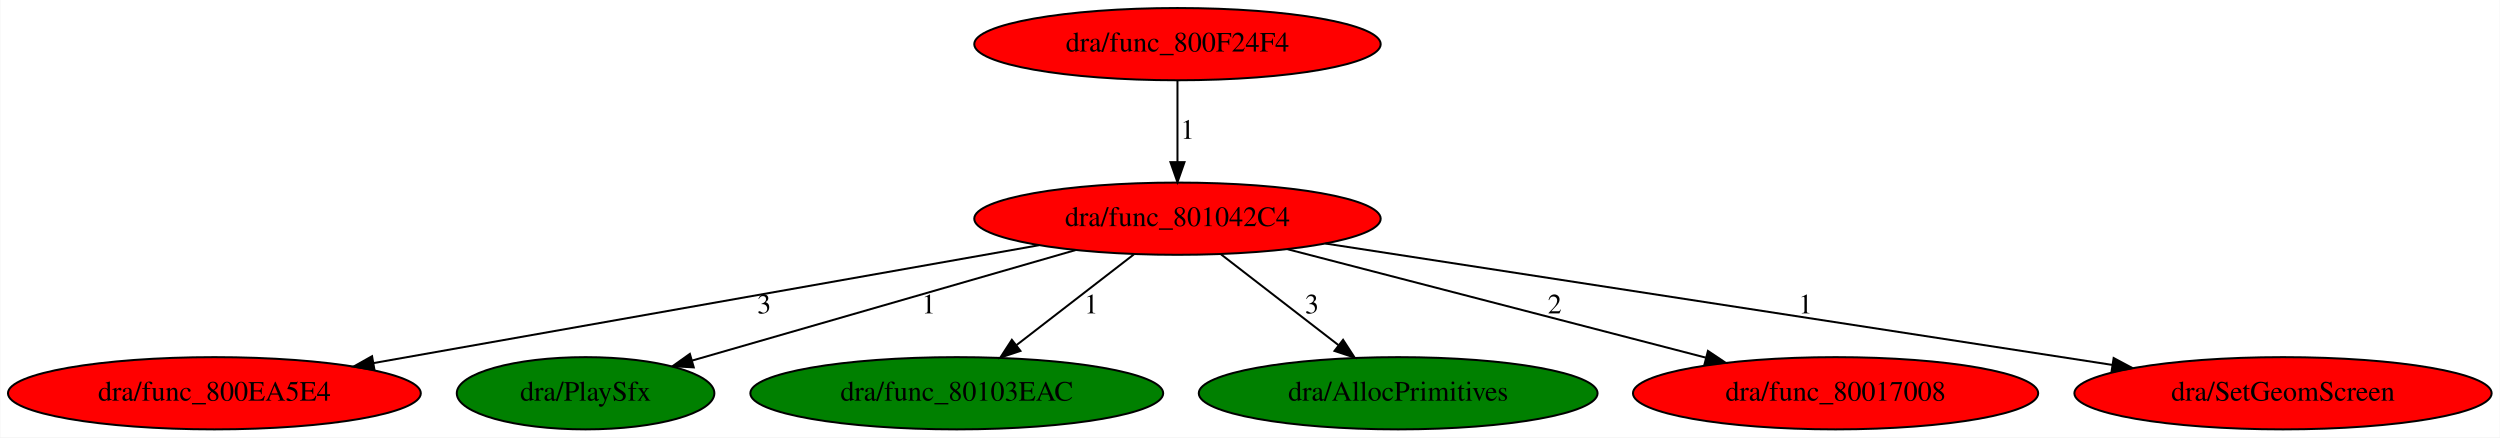
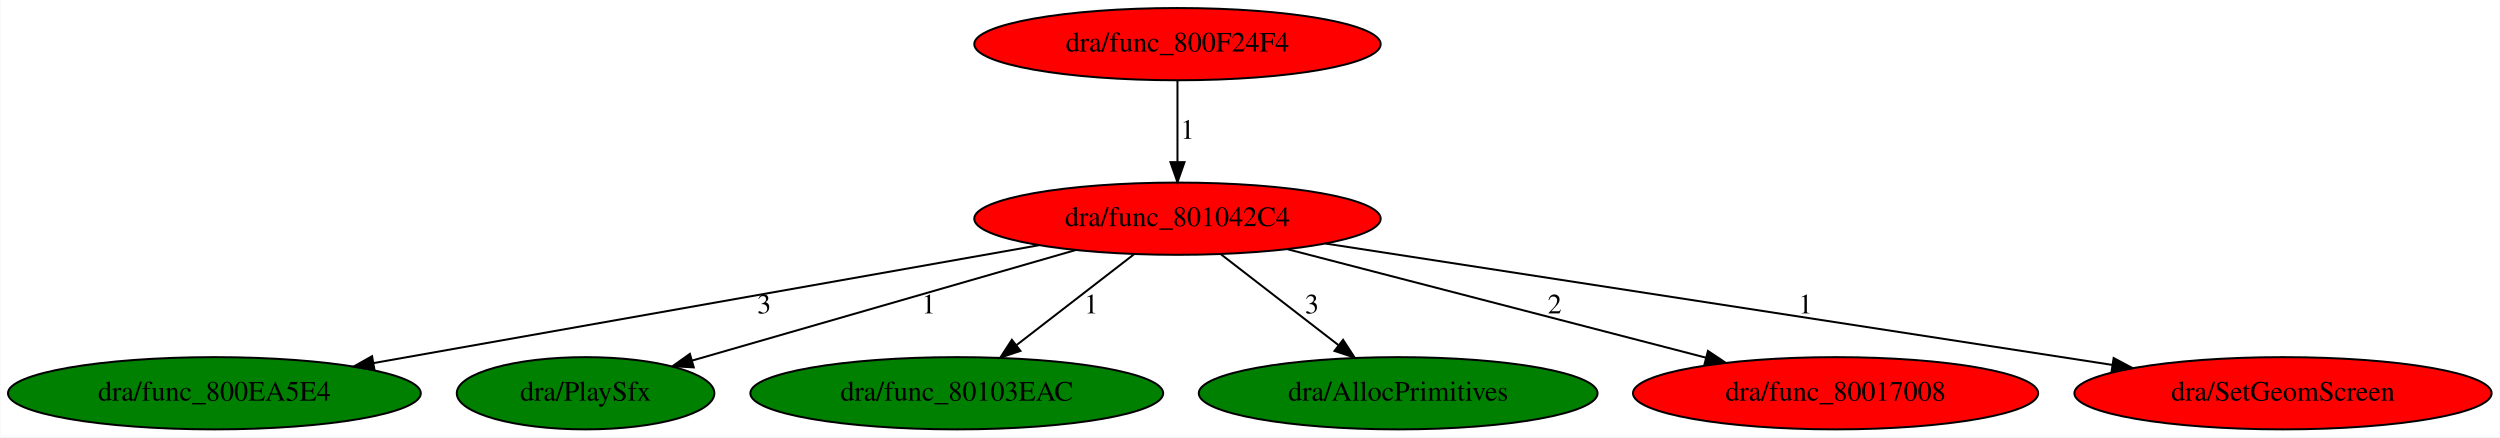
<svg xmlns="http://www.w3.org/2000/svg" xmlns:xlink="http://www.w3.org/1999/xlink" width="1246pt" height="218pt" viewBox="0.00 0.00 1245.68 218.00">
  <g id="graph0" class="graph" transform="scale(1 1) rotate(0) translate(4 214)">
    <polygon fill="white" stroke="transparent" points="-4,4 -4,-214 1241.68,-214 1241.68,4 -4,4" />
    <g id="node1" class="node">
      <ellipse fill="red" stroke="black" cx="582.69" cy="-105" rx="101.28" ry="18" />
      <text text-anchor="middle" x="582.69" y="-101.3" font-family="Times,serif" font-size="14.00">dra/func_801042C4</text>
    </g>
    <g id="node2" class="node">
      <g id="a_node2">
        <a xlink:href="func_800EA5E4.svg" xlink:title="dra/func_800EA5E4">
-           <ellipse fill="red" stroke="black" cx="102.69" cy="-18" rx="102.88" ry="18" />
+           <ellipse fill="green" stroke="black" cx="102.69" cy="-18" rx="102.88" ry="18" />
          <text text-anchor="middle" x="102.69" y="-14.3" font-family="Times,serif" font-size="14.00">dra/func_800EA5E4</text>
        </a>
      </g>
    </g>
    <g id="edge1" class="edge">
      <path fill="none" stroke="black" d="M513.66,-91.78C425.81,-76.22 274.37,-49.4 181.9,-33.03" />
      <polygon fill="black" stroke="black" points="182.49,-29.58 172.03,-31.28 181.27,-36.47 182.49,-29.58" />
      <text text-anchor="middle" x="376.69" y="-57.8" font-family="Times,serif" font-size="14.00">3</text>
    </g>
    <g id="node3" class="node">
      <g id="a_node3">
        <a xlink:href="PlaySfx.svg" xlink:title="dra/PlaySfx">
          <ellipse fill="green" stroke="black" cx="287.69" cy="-18" rx="64.19" ry="18" />
          <text text-anchor="middle" x="287.69" y="-14.3" font-family="Times,serif" font-size="14.00">dra/PlaySfx</text>
        </a>
      </g>
    </g>
    <g id="edge2" class="edge">
      <path fill="none" stroke="black" d="M531.98,-89.39C478.63,-74.02 395.04,-49.93 340.8,-34.3" />
      <polygon fill="black" stroke="black" points="341.61,-30.89 331.03,-31.49 339.67,-37.62 341.61,-30.89" />
      <text text-anchor="middle" x="458.69" y="-57.8" font-family="Times,serif" font-size="14.00">1</text>
    </g>
    <g id="node4" class="node">
      <g id="a_node4">
        <a xlink:href="func_80103EAC.svg" xlink:title="dra/func_80103EAC">
          <ellipse fill="green" stroke="black" cx="472.69" cy="-18" rx="102.88" ry="18" />
          <text text-anchor="middle" x="472.69" y="-14.3" font-family="Times,serif" font-size="14.00">dra/func_80103EAC</text>
        </a>
      </g>
    </g>
    <g id="edge3" class="edge">
      <path fill="none" stroke="black" d="M560.96,-87.21C544.24,-74.28 520.94,-56.28 502.48,-42.02" />
      <polygon fill="black" stroke="black" points="504.43,-39.1 494.38,-35.76 500.15,-44.64 504.43,-39.1" />
      <text text-anchor="middle" x="539.69" y="-57.8" font-family="Times,serif" font-size="14.00">1</text>
    </g>
    <g id="node5" class="node">
      <g id="a_node5">
        <a xlink:href="AllocPrimitives.svg" xlink:title="dra/AllocPrimitives">
          <ellipse fill="green" stroke="black" cx="692.69" cy="-18" rx="99.38" ry="18" />
          <text text-anchor="middle" x="692.69" y="-14.3" font-family="Times,serif" font-size="14.00">dra/AllocPrimitives</text>
        </a>
      </g>
    </g>
    <g id="edge4" class="edge">
      <path fill="none" stroke="black" d="M604.42,-87.21C621.15,-74.28 644.44,-56.28 662.9,-42.02" />
      <polygon fill="black" stroke="black" points="665.23,-44.64 671,-35.76 660.95,-39.1 665.23,-44.64" />
      <text text-anchor="middle" x="649.69" y="-57.8" font-family="Times,serif" font-size="14.00">3</text>
    </g>
    <g id="node6" class="node">
      <g id="a_node6">
        <a xlink:href="func_80017008.svg" xlink:title="dra/func_80017008">
          <ellipse fill="red" stroke="black" cx="910.69" cy="-18" rx="100.98" ry="18" />
          <text text-anchor="middle" x="910.69" y="-14.3" font-family="Times,serif" font-size="14.00">dra/func_80017008</text>
        </a>
      </g>
    </g>
    <g id="edge5" class="edge">
      <path fill="none" stroke="black" d="M637.59,-89.77C695.03,-74.89 785.15,-51.53 846,-35.76" />
      <polygon fill="black" stroke="black" points="847.08,-39.1 855.89,-33.2 845.33,-32.32 847.08,-39.1" />
      <text text-anchor="middle" x="770.69" y="-57.8" font-family="Times,serif" font-size="14.00">2</text>
    </g>
    <g id="node7" class="node">
      <g id="a_node7">
        <a xlink:href="SetGeomScreen.svg" xlink:title="dra/SetGeomScreen">
          <ellipse fill="red" stroke="black" cx="1133.69" cy="-18" rx="103.98" ry="18" />
          <text text-anchor="middle" x="1133.69" y="-14.3" font-family="Times,serif" font-size="14.00">dra/SetGeomScreen</text>
        </a>
      </g>
    </g>
    <g id="edge6" class="edge">
      <path fill="none" stroke="black" d="M656.43,-92.62C758.13,-76.94 941.03,-48.72 1048.47,-32.15" />
      <polygon fill="black" stroke="black" points="1049.28,-35.56 1058.63,-30.58 1048.21,-28.65 1049.28,-35.56" />
      <text text-anchor="middle" x="895.69" y="-57.8" font-family="Times,serif" font-size="14.00">1</text>
    </g>
    <g id="node8" class="node">
      <g id="a_node8">
        <a xlink:href="func_800F24F4.svg" xlink:title="dra/func_800F24F4">
          <ellipse fill="red" stroke="black" cx="582.69" cy="-192" rx="101.28" ry="18" />
          <text text-anchor="middle" x="582.69" y="-188.3" font-family="Times,serif" font-size="14.00">dra/func_800F24F4</text>
        </a>
      </g>
    </g>
    <g id="edge7" class="edge">
      <path fill="none" stroke="black" d="M582.69,-173.8C582.69,-162.16 582.69,-146.55 582.69,-133.24" />
      <polygon fill="black" stroke="black" points="586.19,-133.18 582.69,-123.18 579.19,-133.18 586.19,-133.18" />
      <text text-anchor="middle" x="587.69" y="-144.8" font-family="Times,serif" font-size="14.00">1</text>
    </g>
  </g>
</svg>
